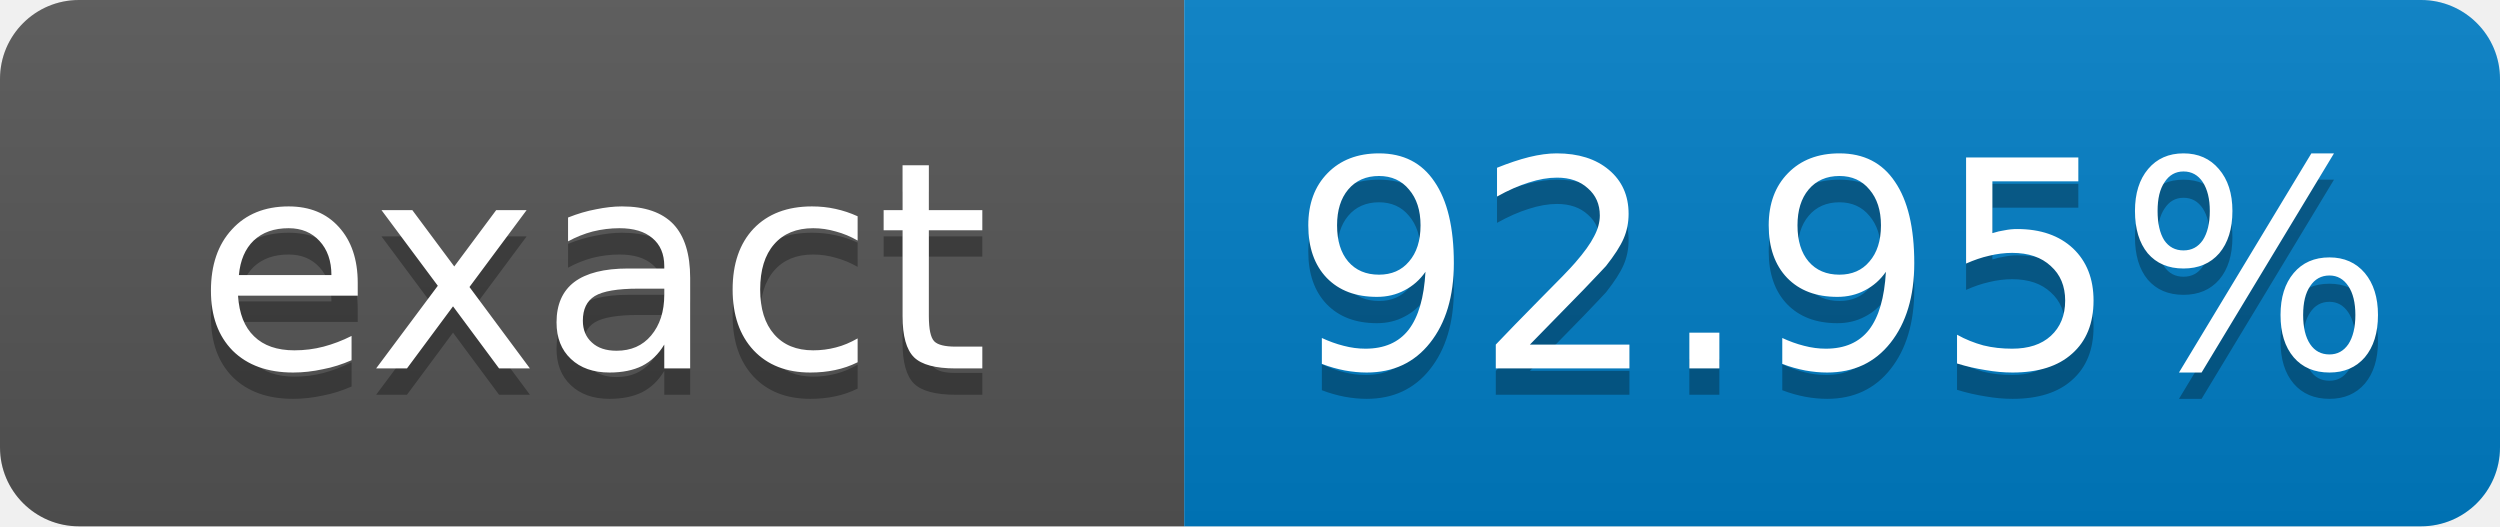
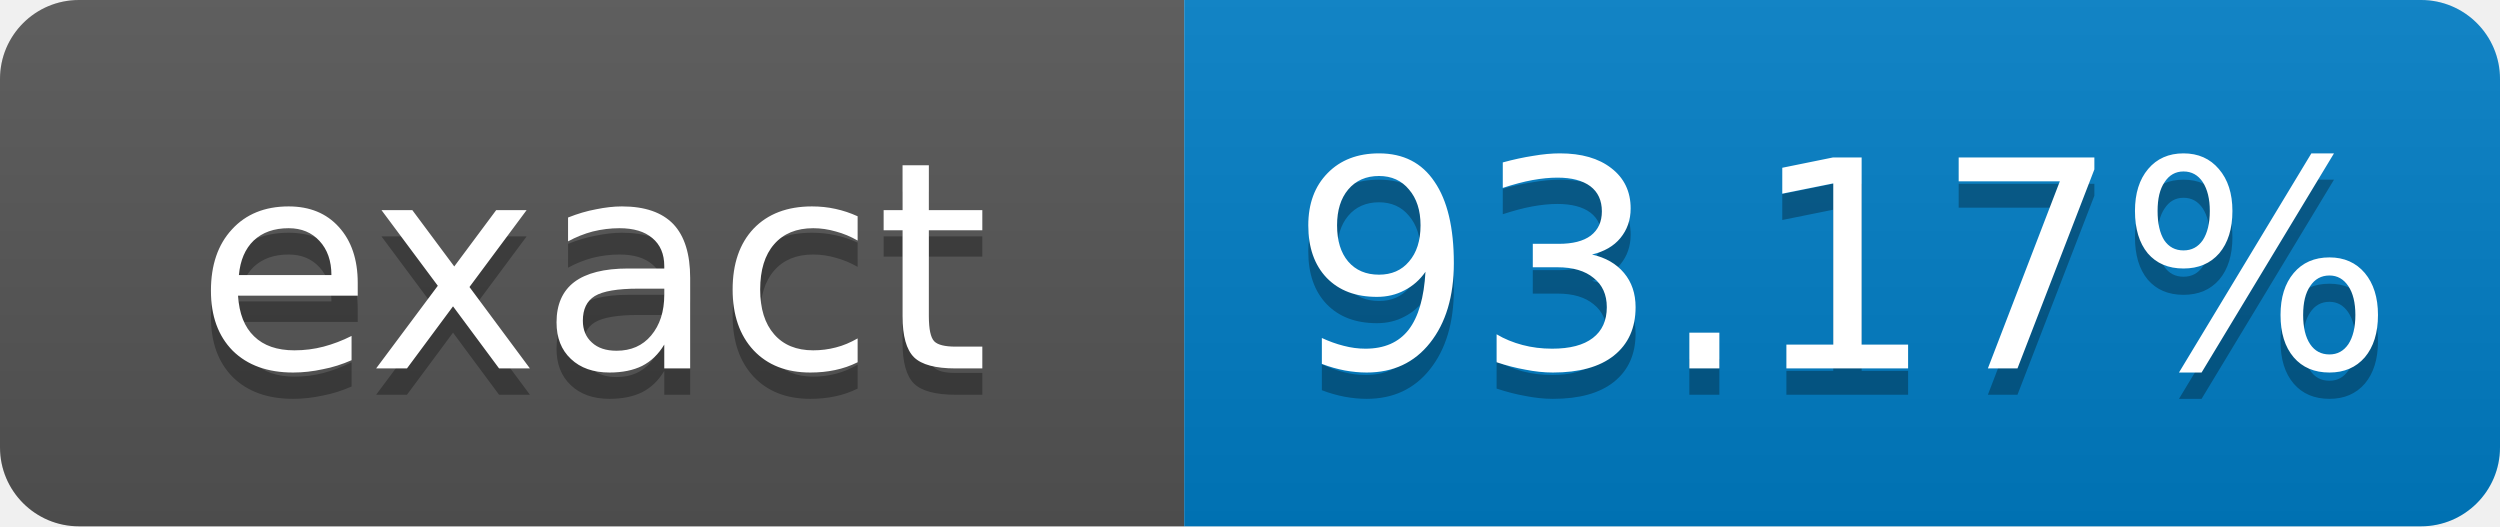
- <svg xmlns="http://www.w3.org/2000/svg" width="95" height="20" role="img" aria-label="exact: 92.95%">
+ <svg xmlns="http://www.w3.org/2000/svg" width="95" height="20" role="img" aria-label="exact: 93.17%">
  <linearGradient id="s" x2="0" y2="100%">
    <stop offset="0" stop-color="#bbb" stop-opacity=".1" />
    <stop offset="1" stop-opacity=".1" />
  </linearGradient>
  <clipPath id="r">
    <rect width="95" height="20" rx="3" fill="#fff" />
  </clipPath>
  <g clip-path="url(#r)">
    <rect width="45" height="20" fill="#555" />
    <rect x="45" width="50" height="20" fill="#007ec6" />
    <rect width="95" height="20" fill="url(#s)" />
  </g>
  <g fill="#fff" text-anchor="middle" font-family="Verdana,Geneva,DejaVu Sans,sans-serif" font-size="11">
    <text x="22.5" y="15" fill="#010101" fill-opacity=".3">exact</text>
    <text x="22.5" y="14">exact</text>
-     <text x="70" y="15" fill="#010101" fill-opacity=".3">92.95%</text>
-     <text x="70" y="14">92.95%</text>
+     <text x="70" y="15" fill="#010101" fill-opacity=".3">93.17%</text>
+     <text x="70" y="14">93.17%</text>
  </g>
</svg>
